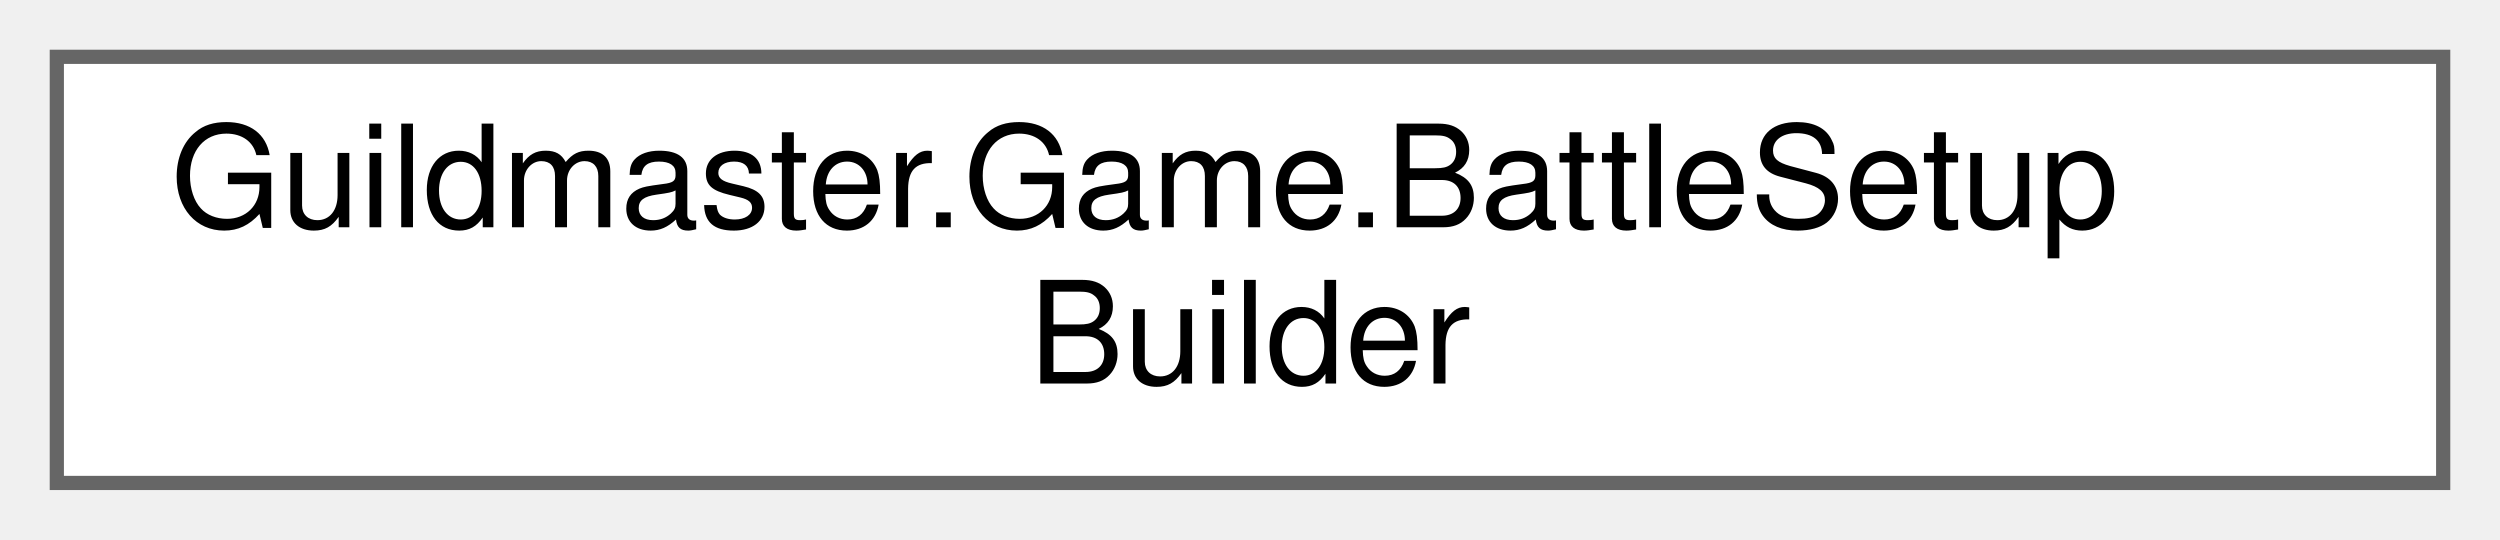
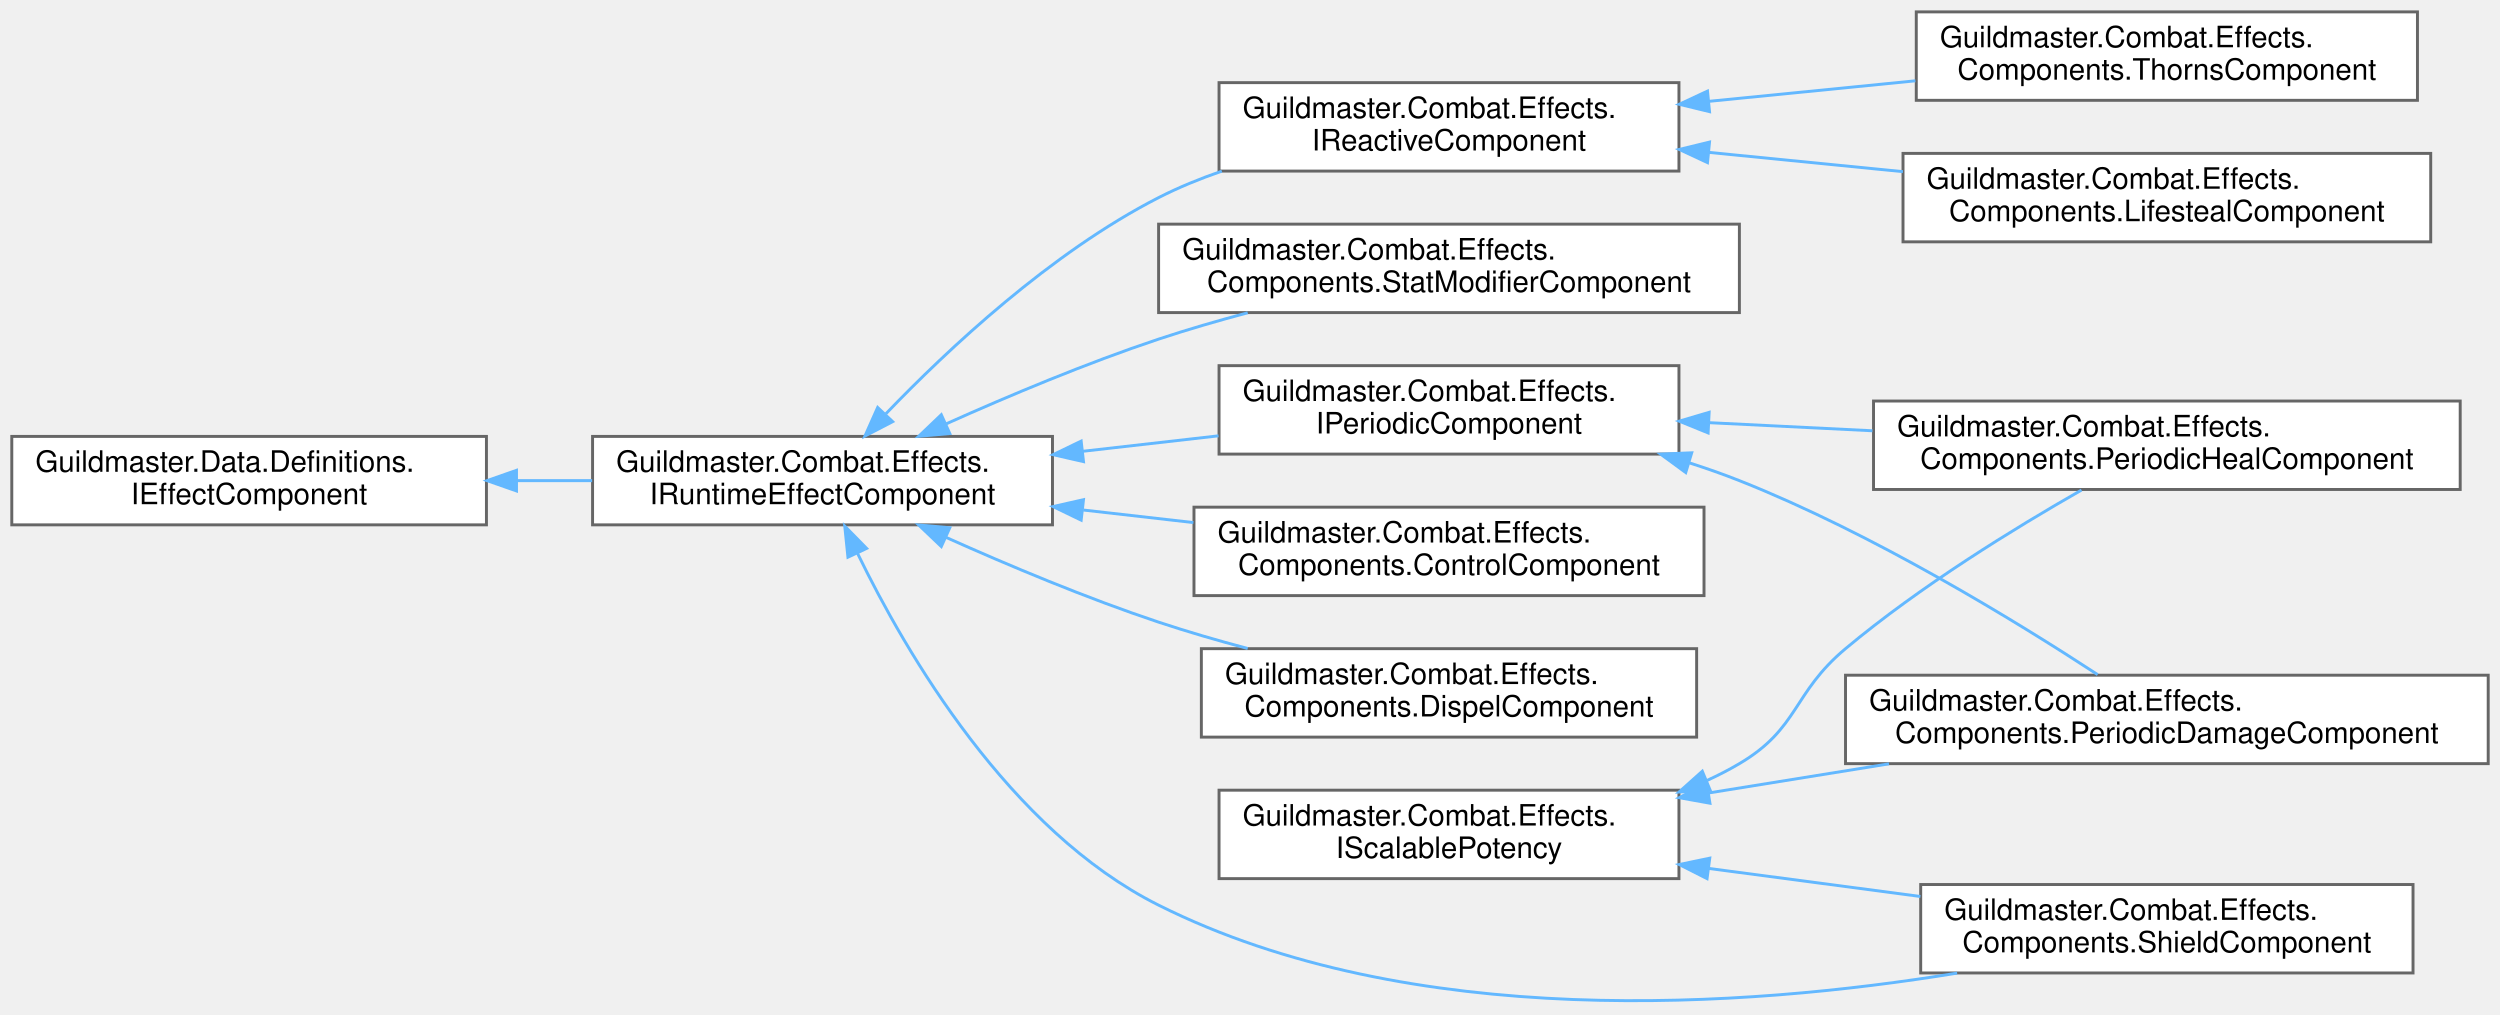
- <svg xmlns="http://www.w3.org/2000/svg" xmlns:xlink="http://www.w3.org/1999/xlink" width="176pt" height="38pt" viewBox="0.00 0.00 176.00 38.00">
-   <g id="graph0" class="graph" transform="scale(1 1) rotate(0) translate(4 34)">
+ <svg xmlns="http://www.w3.org/2000/svg" xmlns:xlink="http://www.w3.org/1999/xlink" width="848pt" height="344pt" viewBox="0.00 0.00 848.00 343.94">
+   <g id="graph0" class="graph" transform="scale(1 1) rotate(0) translate(4 339.94)">
    <g id="Node000000" class="node">
      <g id="a_Node000000">
-         <a xlink:href="classGuildmaster_1_1Game_1_1BattleSetupBuilder.html" target="_top" xlink:title="Минимальный строитель начального состояния боя для Фазы 1: принимает массивы SO реликвий/сосудов и пе...">
-           <polygon fill="white" stroke="#666666" points="168,-30 0,-30 0,0 168,0 168,-30" />
-           <text text-anchor="start" x="8" y="-18" font-family="Helvetica,sans-Serif" font-size="10.00">Guildmaster.Game.BattleSetup</text>
-           <text text-anchor="middle" x="84" y="-7" font-family="Helvetica,sans-Serif" font-size="10.00">Builder</text>
+         <a xlink:href="interfaceGuildmaster_1_1Data_1_1Definitions_1_1IEffectComponent.html" target="_top" xlink:title="Якорь полиморфного поведения эффекта для сериализации.">
+           <polygon fill="white" stroke="#666666" points="161,-191.94 0,-191.94 0,-161.94 161,-161.94 161,-191.94" />
+           <text text-anchor="start" x="8" y="-179.94" font-family="Helvetica,sans-Serif" font-size="10.00">Guildmaster.Data.Definitions.</text>
+           <text text-anchor="middle" x="80.5" y="-168.94" font-family="Helvetica,sans-Serif" font-size="10.00">IEffectComponent</text>
+         </a>
+       </g>
+     </g>
+     <g id="Node000001" class="node">
+       <g id="a_Node000001">
+         <a xlink:href="interfaceGuildmaster_1_1Combat_1_1Effects_1_1IRuntimeEffectComponent.html" target="_top" xlink:title="Рантайм-контракт поведения эффекта.">
+           <polygon fill="white" stroke="#666666" points="353,-191.94 197,-191.94 197,-161.94 353,-161.94 353,-191.94" />
+           <text text-anchor="start" x="205" y="-179.94" font-family="Helvetica,sans-Serif" font-size="10.00">Guildmaster.Combat.Effects.</text>
+           <text text-anchor="middle" x="275" y="-168.94" font-family="Helvetica,sans-Serif" font-size="10.00">IRuntimeEffectComponent</text>
+         </a>
+       </g>
+     </g>
+     <g id="edge10_Node000000_Node000001" class="edge">
+       <g id="a_edge10_Node000000_Node000001">
+         <a xlink:title=" ">
+           <path fill="none" stroke="#63b8ff" d="M171.2,-176.94C179.77,-176.94 188.41,-176.94 196.85,-176.94" />
+           <polygon fill="#63b8ff" stroke="#63b8ff" points="171.19,-173.44 161.19,-176.94 171.19,-180.44 171.19,-173.44" />
+         </a>
+       </g>
+     </g>
+     <g id="Node000002" class="node">
+       <g id="a_Node000002">
+         <a xlink:href="classGuildmaster_1_1Combat_1_1Effects_1_1Components_1_1ControlComponent.html" target="_top" xlink:title="Контроль: запрещает действия носителю на время эффекта.">
+           <polygon fill="white" stroke="#666666" points="574,-167.94 401,-167.94 401,-137.94 574,-137.94 574,-167.94" />
+           <text text-anchor="start" x="409" y="-155.94" font-family="Helvetica,sans-Serif" font-size="10.00">Guildmaster.Combat.Effects.</text>
+           <text text-anchor="middle" x="487.5" y="-144.94" font-family="Helvetica,sans-Serif" font-size="10.00">Components.ControlComponent</text>
+         </a>
+       </g>
+     </g>
+     <g id="edge11_Node000001_Node000002" class="edge">
+       <g id="a_edge11_Node000001_Node000002">
+         <a xlink:title=" ">
+           <path fill="none" stroke="#63b8ff" d="M363.46,-166.97C375.81,-165.56 388.49,-164.11 400.8,-162.71" />
+           <polygon fill="#63b8ff" stroke="#63b8ff" points="362.73,-163.53 353.19,-168.14 363.52,-170.48 362.73,-163.53" />
+         </a>
+       </g>
+     </g>
+     <g id="Node000003" class="node">
+       <g id="a_Node000003">
+         <a xlink:href="classGuildmaster_1_1Combat_1_1Effects_1_1Components_1_1DispelComponent.html" target="_top" xlink:title="Диспел: при наложении снимает с носителя подходящие эффекты (вики «6» §5.4).">
+           <polygon fill="white" stroke="#666666" points="571.5,-119.94 403.5,-119.94 403.5,-89.94 571.5,-89.94 571.5,-119.94" />
+           <text text-anchor="start" x="411.5" y="-107.94" font-family="Helvetica,sans-Serif" font-size="10.00">Guildmaster.Combat.Effects.</text>
+           <text text-anchor="middle" x="487.5" y="-96.94" font-family="Helvetica,sans-Serif" font-size="10.00">Components.DispelComponent</text>
+         </a>
+       </g>
+     </g>
+     <g id="edge12_Node000001_Node000003" class="edge">
+       <g id="a_edge12_Node000001_Node000003">
+         <a xlink:title=" ">
+           <path fill="none" stroke="#63b8ff" d="M316.96,-157.66C338.15,-148.17 364.62,-137.06 389,-128.94 398.68,-125.72 409.02,-122.71 419.22,-120" />
+           <polygon fill="#63b8ff" stroke="#63b8ff" points="315.29,-154.58 307.62,-161.89 318.17,-160.95 315.29,-154.58" />
+         </a>
+       </g>
+     </g>
+     <g id="Node000004" class="node">
+       <g id="a_Node000004">
+         <a xlink:href="classGuildmaster_1_1Combat_1_1Effects_1_1Components_1_1ShieldComponent.html" target="_top" xlink:title="Поглощающий щит.">
+           <polygon fill="white" stroke="#666666" points="814.5,-39.94 647.5,-39.94 647.5,-9.94 814.5,-9.94 814.5,-39.94" />
+           <text text-anchor="start" x="655.5" y="-27.94" font-family="Helvetica,sans-Serif" font-size="10.00">Guildmaster.Combat.Effects.</text>
+           <text text-anchor="middle" x="731" y="-16.94" font-family="Helvetica,sans-Serif" font-size="10.00">Components.ShieldComponent</text>
+         </a>
+       </g>
+     </g>
+     <g id="edge13_Node000001_Node000004" class="edge">
+       <g id="a_edge13_Node000001_Node000004">
+         <a xlink:title=" ">
+           <path fill="none" stroke="#63b8ff" d="M286.88,-152.26C303.4,-118.26 338.32,-58.33 389,-32.94 474.51,9.9 587.84,1.87 659.86,-9.89" />
+           <polygon fill="#63b8ff" stroke="#63b8ff" points="283.62,-150.97 282.54,-161.51 289.96,-153.95 283.62,-150.97" />
+         </a>
+       </g>
+     </g>
+     <g id="Node000009" class="node">
+       <g id="a_Node000009">
+         <a xlink:href="classGuildmaster_1_1Combat_1_1Effects_1_1Components_1_1StatModifierComponent.html" target="_top" xlink:title="Накладывает стат-модификаторы на носителя на время жизни эффекта.">
+           <polygon fill="white" stroke="#666666" points="586,-263.94 389,-263.94 389,-233.94 586,-233.94 586,-263.94" />
+           <text text-anchor="start" x="397" y="-251.94" font-family="Helvetica,sans-Serif" font-size="10.00">Guildmaster.Combat.Effects.</text>
+           <text text-anchor="middle" x="487.5" y="-240.94" font-family="Helvetica,sans-Serif" font-size="10.00">Components.StatModifierComponent</text>
+         </a>
+       </g>
+     </g>
+     <g id="edge14_Node000001_Node000009" class="edge">
+       <g id="a_edge14_Node000001_Node000009">
+         <a xlink:title=" ">
+           <path fill="none" stroke="#63b8ff" d="M316.96,-196.21C338.15,-205.7 364.62,-216.82 389,-224.94 398.68,-228.16 409.02,-231.16 419.22,-233.88" />
+           <polygon fill="#63b8ff" stroke="#63b8ff" points="318.17,-192.92 307.62,-191.98 315.29,-199.3 318.17,-192.92" />
+         </a>
+       </g>
+     </g>
+     <g id="Node000007" class="node">
+       <g id="a_Node000007">
+         <a xlink:href="interfaceGuildmaster_1_1Combat_1_1Effects_1_1IPeriodicComponent.html" target="_top" xlink:title="Периодический компонент: OnTick каждые Interval секунд (DoT/HoT/реген).">
+           <polygon fill="white" stroke="#666666" points="565.5,-215.94 409.5,-215.94 409.5,-185.94 565.5,-185.94 565.5,-215.94" />
+           <text text-anchor="start" x="417.5" y="-203.94" font-family="Helvetica,sans-Serif" font-size="10.00">Guildmaster.Combat.Effects.</text>
+           <text text-anchor="middle" x="487.5" y="-192.94" font-family="Helvetica,sans-Serif" font-size="10.00">IPeriodicComponent</text>
+         </a>
+       </g>
+     </g>
+     <g id="edge15_Node000001_Node000007" class="edge">
+       <g id="a_edge15_Node000001_Node000007">
+         <a xlink:title=" ">
+           <path fill="none" stroke="#63b8ff" d="M363.16,-186.88C378.47,-188.62 394.31,-190.43 409.32,-192.14" />
+           <polygon fill="#63b8ff" stroke="#63b8ff" points="363.52,-183.39 353.19,-185.74 362.73,-190.35 363.52,-183.39" />
+         </a>
+       </g>
+     </g>
+     <g id="Node000010" class="node">
+       <g id="a_Node000010">
+         <a xlink:href="interfaceGuildmaster_1_1Combat_1_1Effects_1_1IReactiveComponent.html" target="_top" xlink:title="Реактивный компонент: реагирует на боевые события (вампиризм/шипы). Диспатч — внутренняя FIFO-очередь...">
+           <polygon fill="white" stroke="#666666" points="565.5,-311.94 409.5,-311.94 409.5,-281.94 565.5,-281.94 565.5,-311.94" />
+           <text text-anchor="start" x="417.5" y="-299.94" font-family="Helvetica,sans-Serif" font-size="10.00">Guildmaster.Combat.Effects.</text>
+           <text text-anchor="middle" x="487.5" y="-288.94" font-family="Helvetica,sans-Serif" font-size="10.00">IReactiveComponent</text>
+         </a>
+       </g>
+     </g>
+     <g id="edge18_Node000001_Node000010" class="edge">
+       <g id="a_edge18_Node000001_Node000010">
+         <a xlink:title=" ">
+           <path fill="none" stroke="#63b8ff" d="M296.51,-199.64C317.61,-221.61 352.46,-254.25 389,-272.94 395.75,-276.39 403.02,-279.36 410.44,-281.92" />
+           <polygon fill="#63b8ff" stroke="#63b8ff" points="298.79,-196.95 289.39,-192.07 293.7,-201.75 298.79,-196.95" />
+         </a>
+       </g>
+     </g>
+     <g id="Node000006" class="node">
+       <g id="a_Node000006">
+         <a xlink:href="classGuildmaster_1_1Combat_1_1Effects_1_1Components_1_1PeriodicDamageComponent.html" target="_top" xlink:title="Периодический урон (DoT).">
+           <polygon fill="white" stroke="#666666" points="840,-110.94 622,-110.94 622,-80.94 840,-80.94 840,-110.94" />
+           <text text-anchor="start" x="630" y="-98.94" font-family="Helvetica,sans-Serif" font-size="10.00">Guildmaster.Combat.Effects.</text>
+           <text text-anchor="middle" x="731" y="-87.94" font-family="Helvetica,sans-Serif" font-size="10.00">Components.PeriodicDamageComponent</text>
+         </a>
+       </g>
+     </g>
+     <g id="edge16_Node000007_Node000006" class="edge">
+       <g id="a_edge16_Node000007_Node000006">
+         <a xlink:title=" ">
+           <path fill="none" stroke="#63b8ff" d="M569.05,-182.96C574.85,-181.1 580.55,-179.1 586,-176.94 631.34,-158.99 679.96,-129.16 707.52,-111.14" />
+           <polygon fill="#63b8ff" stroke="#63b8ff" points="567.8,-179.68 559.25,-185.94 569.83,-186.38 567.8,-179.68" />
+         </a>
+       </g>
+     </g>
+     <g id="Node000008" class="node">
+       <g id="a_Node000008">
+         <a xlink:href="classGuildmaster_1_1Combat_1_1Effects_1_1Components_1_1PeriodicHealComponent.html" target="_top" xlink:title="Периодическое исцеление (HoT).">
+           <polygon fill="white" stroke="#666666" points="830.5,-203.94 631.5,-203.94 631.5,-173.94 830.5,-173.94 830.5,-203.94" />
+           <text text-anchor="start" x="639.5" y="-191.94" font-family="Helvetica,sans-Serif" font-size="10.00">Guildmaster.Combat.Effects.</text>
+           <text text-anchor="middle" x="731" y="-180.94" font-family="Helvetica,sans-Serif" font-size="10.00">Components.PeriodicHealComponent</text>
+         </a>
+       </g>
+     </g>
+     <g id="edge17_Node000007_Node000008" class="edge">
+       <g id="a_edge17_Node000007_Node000008">
+         <a xlink:title=" ">
+           <path fill="none" stroke="#63b8ff" d="M575.73,-196.6C593.71,-195.71 612.77,-194.76 631.13,-193.85" />
+           <polygon fill="#63b8ff" stroke="#63b8ff" points="575.39,-193.12 565.58,-197.11 575.74,-200.11 575.39,-193.12" />
+         </a>
+       </g>
+     </g>
+     <g id="Node000011" class="node">
+       <g id="a_Node000011">
+         <a xlink:href="classGuildmaster_1_1Combat_1_1Effects_1_1Components_1_1LifestealComponent.html" target="_top" xlink:title="Вампиризм: исцеляет носителя на долю нанесённого им урона.">
+           <polygon fill="white" stroke="#666666" points="820.5,-287.94 641.5,-287.94 641.5,-257.94 820.5,-257.94 820.5,-287.94" />
+           <text text-anchor="start" x="649.5" y="-275.94" font-family="Helvetica,sans-Serif" font-size="10.00">Guildmaster.Combat.Effects.</text>
+           <text text-anchor="middle" x="731" y="-264.94" font-family="Helvetica,sans-Serif" font-size="10.00">Components.LifestealComponent</text>
+         </a>
+       </g>
+     </g>
+     <g id="edge19_Node000010_Node000011" class="edge">
+       <g id="a_edge19_Node000010_Node000011">
+         <a xlink:title=" ">
+           <path fill="none" stroke="#63b8ff" d="M575.62,-288.28C597.04,-286.15 619.99,-283.87 641.47,-281.74" />
+           <polygon fill="#63b8ff" stroke="#63b8ff" points="575.18,-284.81 565.58,-289.28 575.87,-291.77 575.18,-284.81" />
+         </a>
+       </g>
+     </g>
+     <g id="Node000012" class="node">
+       <g id="a_Node000012">
+         <a xlink:href="classGuildmaster_1_1Combat_1_1Effects_1_1Components_1_1ThornsComponent.html" target="_top" xlink:title="Шипы: отражает долю полученного урона обратно атакующему.">
+           <polygon fill="white" stroke="#666666" points="816,-335.94 646,-335.94 646,-305.94 816,-305.94 816,-335.94" />
+           <text text-anchor="start" x="654" y="-323.94" font-family="Helvetica,sans-Serif" font-size="10.00">Guildmaster.Combat.Effects.</text>
+           <text text-anchor="middle" x="731" y="-312.94" font-family="Helvetica,sans-Serif" font-size="10.00">Components.ThornsComponent</text>
+         </a>
+       </g>
+     </g>
+     <g id="edge20_Node000010_Node000012" class="edge">
+       <g id="a_edge20_Node000010_Node000012">
+         <a xlink:title=" ">
+           <path fill="none" stroke="#63b8ff" d="M575.59,-305.59C598.43,-307.86 623.02,-310.31 645.71,-312.56" />
+           <polygon fill="#63b8ff" stroke="#63b8ff" points="575.87,-302.1 565.58,-304.6 575.18,-309.07 575.87,-302.1" />
+         </a>
+       </g>
+     </g>
+     <g id="Node000005" class="node">
+       <g id="a_Node000005">
+         <a xlink:href="interfaceGuildmaster_1_1Combat_1_1Effects_1_1IScalablePotency.html" target="_top" xlink:title="Опциональный шов: компонент объявляет масштабируемую потенцию.">
+           <polygon fill="white" stroke="#666666" points="565.5,-71.94 409.5,-71.94 409.5,-41.94 565.5,-41.94 565.5,-71.94" />
+           <text text-anchor="start" x="417.5" y="-59.94" font-family="Helvetica,sans-Serif" font-size="10.00">Guildmaster.Combat.Effects.</text>
+           <text text-anchor="middle" x="487.5" y="-48.94" font-family="Helvetica,sans-Serif" font-size="10.00">IScalablePotency</text>
+         </a>
+       </g>
+     </g>
+     <g id="edge23_Node000005_Node000004" class="edge">
+       <g id="a_edge23_Node000005_Node000004">
+         <a xlink:title=" ">
+           <path fill="none" stroke="#63b8ff" d="M575.5,-45.41C598.93,-42.31 624.21,-38.96 647.4,-35.88" />
+           <polygon fill="#63b8ff" stroke="#63b8ff" points="575.03,-41.94 565.58,-46.72 575.95,-48.88 575.03,-41.94" />
+         </a>
+       </g>
+     </g>
+     <g id="edge21_Node000005_Node000006" class="edge">
+       <g id="a_edge21_Node000005_Node000006">
+         <a xlink:title=" ">
+           <path fill="none" stroke="#63b8ff" d="M575.53,-70.99C595.41,-74.2 616.62,-77.63 636.75,-80.88" />
+           <polygon fill="#63b8ff" stroke="#63b8ff" points="576.01,-67.52 565.58,-69.39 574.89,-74.43 576.01,-67.52" />
+         </a>
+       </g>
+     </g>
+     <g id="edge22_Node000005_Node000008" class="edge">
+       <g id="a_edge22_Node000005_Node000008">
+         <a xlink:title=" ">
+           <path fill="none" stroke="#63b8ff" d="M575.08,-75.27C578.85,-76.99 582.51,-78.88 586,-80.94 606.31,-92.93 603.91,-104.8 622,-119.94 647.25,-141.08 679.4,-160.83 702.04,-173.74" />
+           <polygon fill="#63b8ff" stroke="#63b8ff" points="576.1,-71.9 565.52,-71.31 573.42,-78.37 576.1,-71.9" />
        </a>
      </g>
    </g>
  </g>
</svg>
